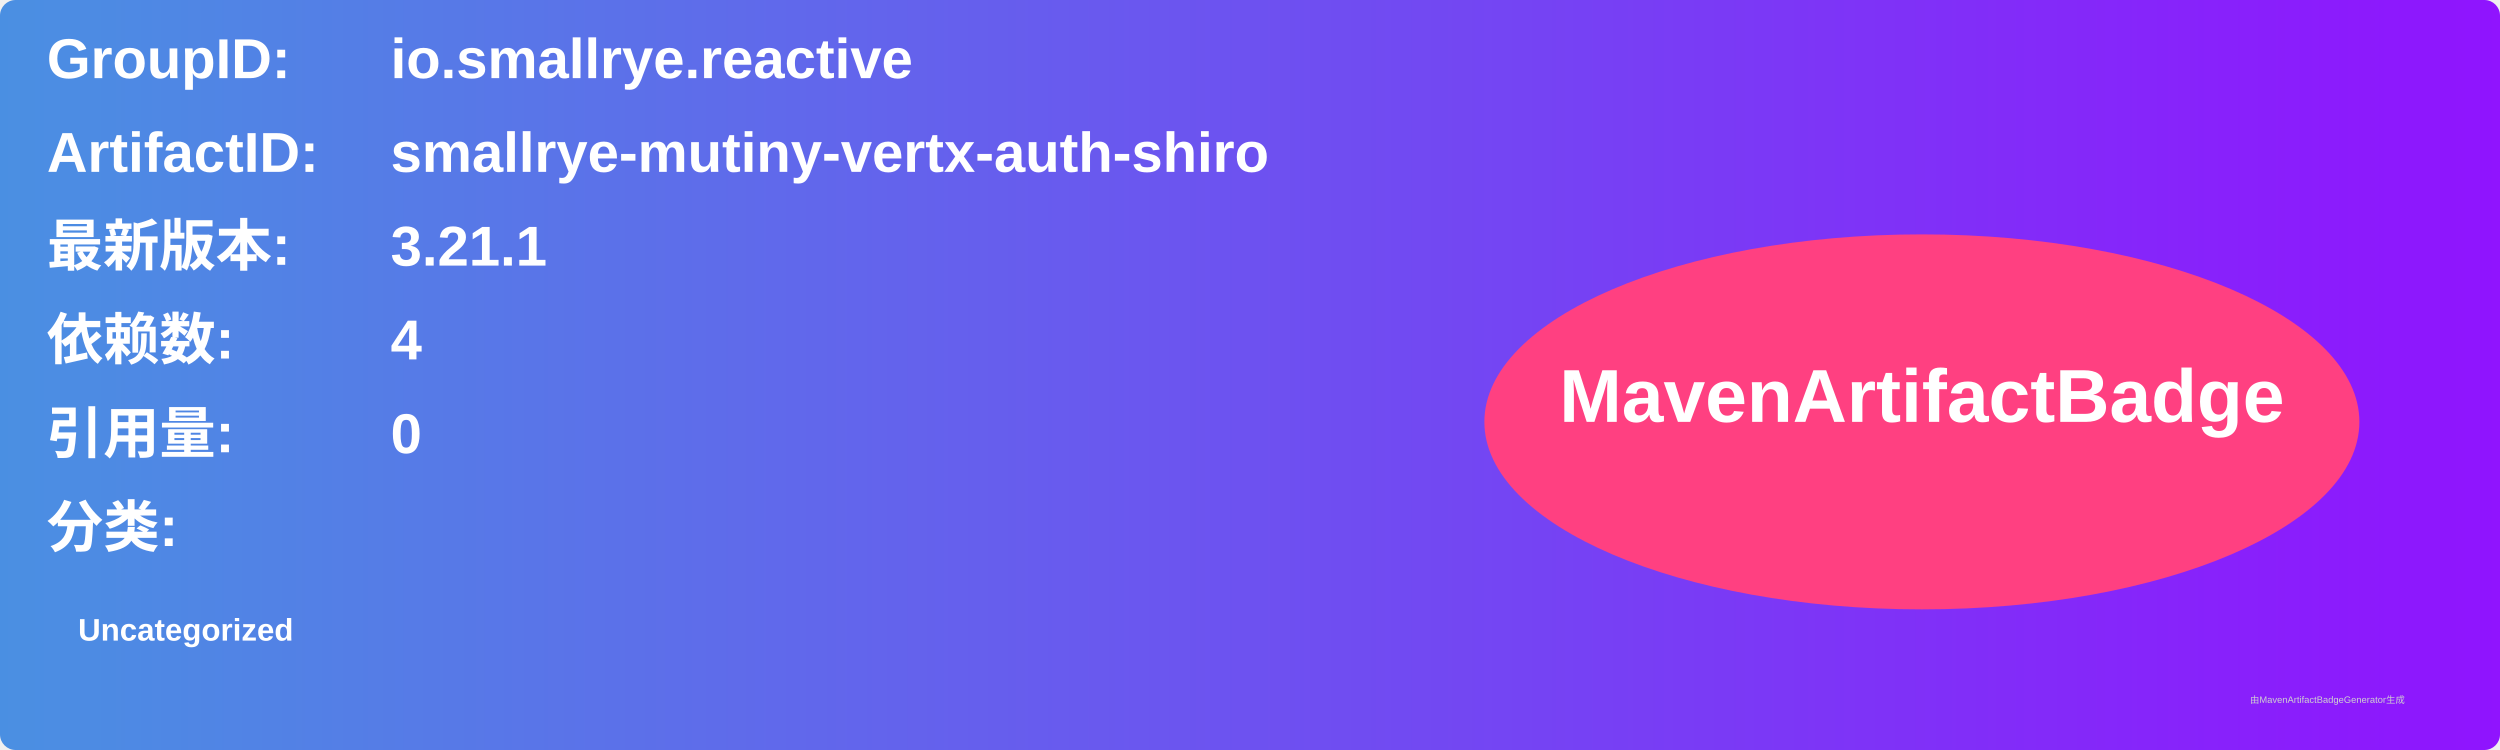
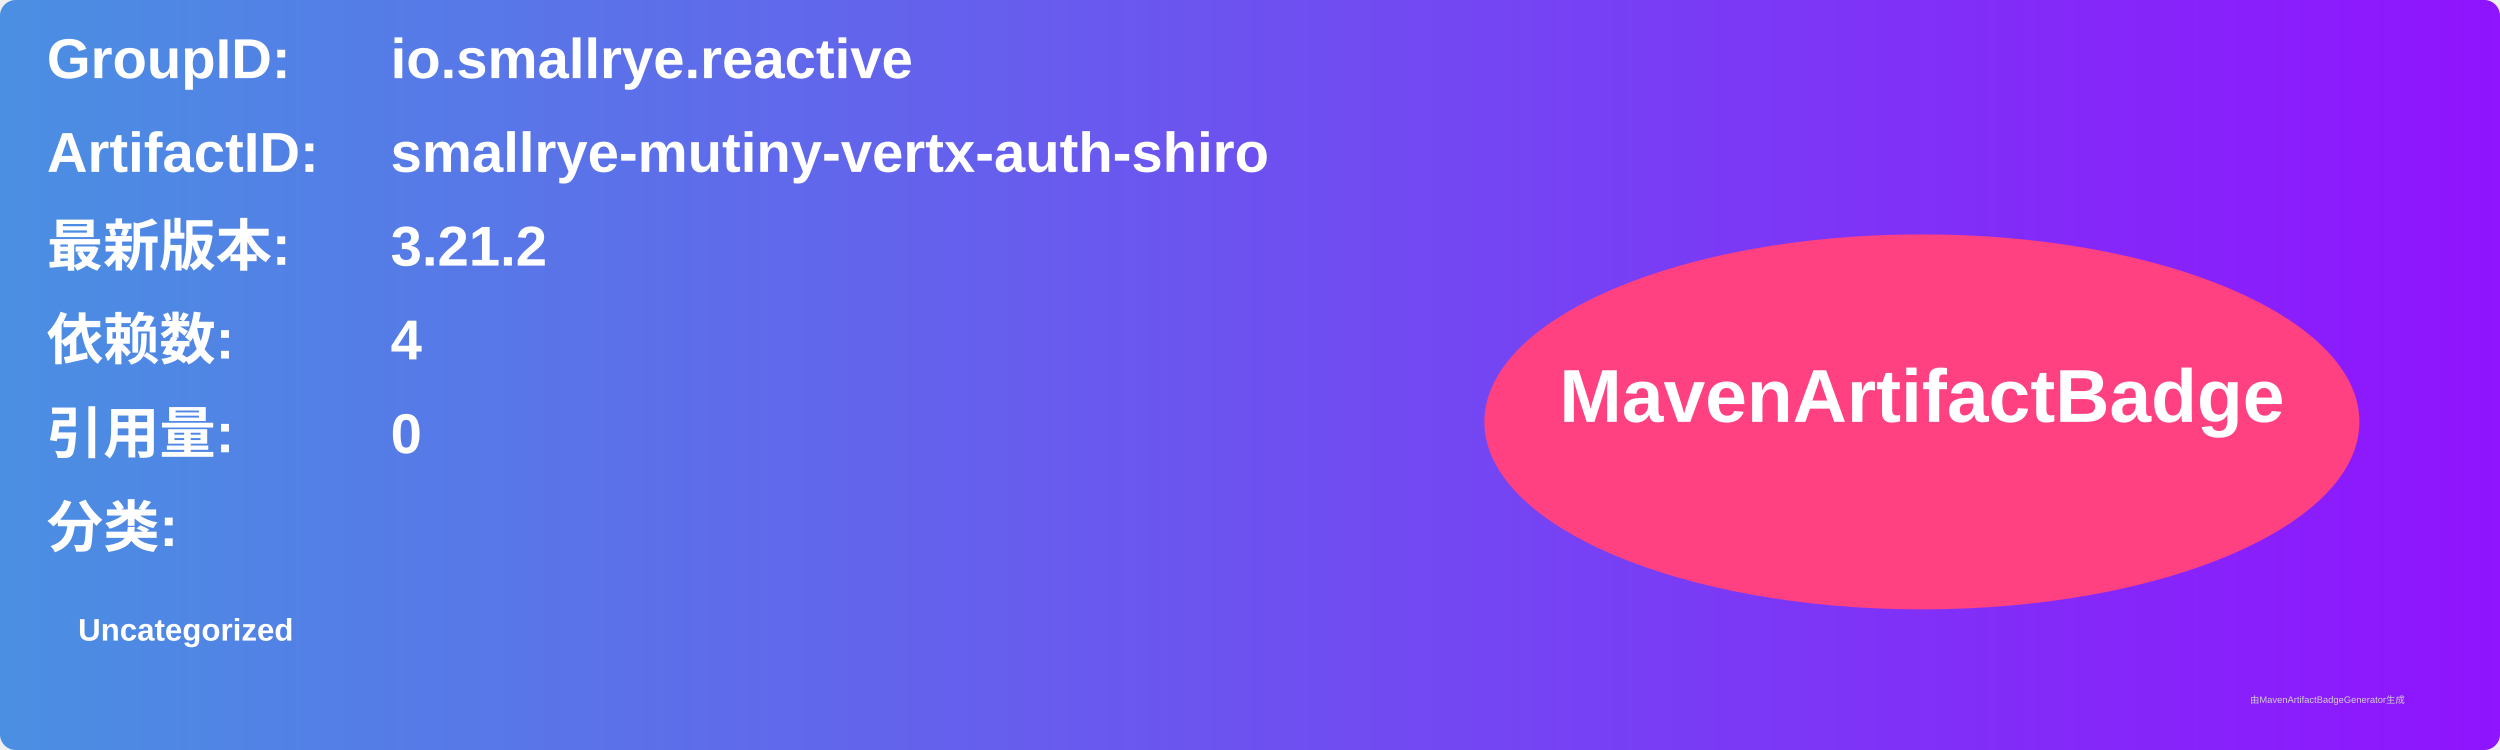
<svg xmlns="http://www.w3.org/2000/svg" width="800" height="240" viewBox="0 0 800 240">
  <linearGradient id="grad" x1="0%" y1="0%" x2="100%" y2="0%">
    <stop offset="0%" stop-color="#4a90e2" />
    <stop offset="100%" stop-color="#9013fe" />
  </linearGradient>
  <rect width="100%" height="100%" rx="5" ry="5" fill="url(#grad)" />
  <g transform="translate(15, 15)">
    <text x="0" y="10" font-family="Arial" font-size="18" fill="white" font-weight="bold" width="260">GroupID:</text>
    <text x="110" y="10" font-family="Arial" font-size="18" fill="white" font-weight="bold" width="460">io.smallrye.reactive</text>
    <text x="0" y="40" font-family="Arial" font-size="18" fill="white" font-weight="bold" width="260">ArtifactID:</text>
    <text x="110" y="40" font-family="Arial" font-size="18" fill="white" font-weight="bold" width="460">smallrye-mutiny-vertx-auth-shiro</text>
    <text x="0" y="70" font-family="Arial" font-size="18" fill="white" font-weight="bold">最新版本:</text>
    <text x="110" y="70" font-family="Arial" font-size="18" fill="white" font-weight="bold">
-       <tspan font-weight="bold">3.21.1</tspan>
+       <tspan font-weight="bold">3.21.2</tspan>
    </text>
    <text x="0" y="100" font-family="Arial" font-size="18" fill="white" font-weight="bold">依赖数: </text>
    <text x="110" y="100" font-family="Arial" font-size="18" fill="white">
      <tspan font-weight="bold">4</tspan>
    </text>
    <text x="0" y="130" font-family="Arial" font-size="18" fill="white" font-weight="bold">引用量: </text>
    <text x="110" y="130" font-family="Arial" font-size="18" fill="white">
      <tspan font-weight="bold">0</tspan>
    </text>
    <text x="0" y="160" font-family="Arial" font-size="18" fill="white" font-weight="bold">分类:</text>
    <text x="10" y="190" font-family="Arial" font-size="10" fill="white">
      <tspan font-weight="bold">Uncategorized</tspan>
    </text>
    <ellipse cx="600" cy="120" rx="140" ry="60" fill="#ff4081" />
    <text x="600" y="120" text-anchor="middle" font-family="Arial" font-size="24" fill="white" font-weight="bold">MavenArtifactBadge</text>
  </g>
  <text x="720" y="225" font-family="Arial" font-size="3" fill="#d0d0d0">由MavenArtifactBadgeGenerator生成</text>
</svg>
